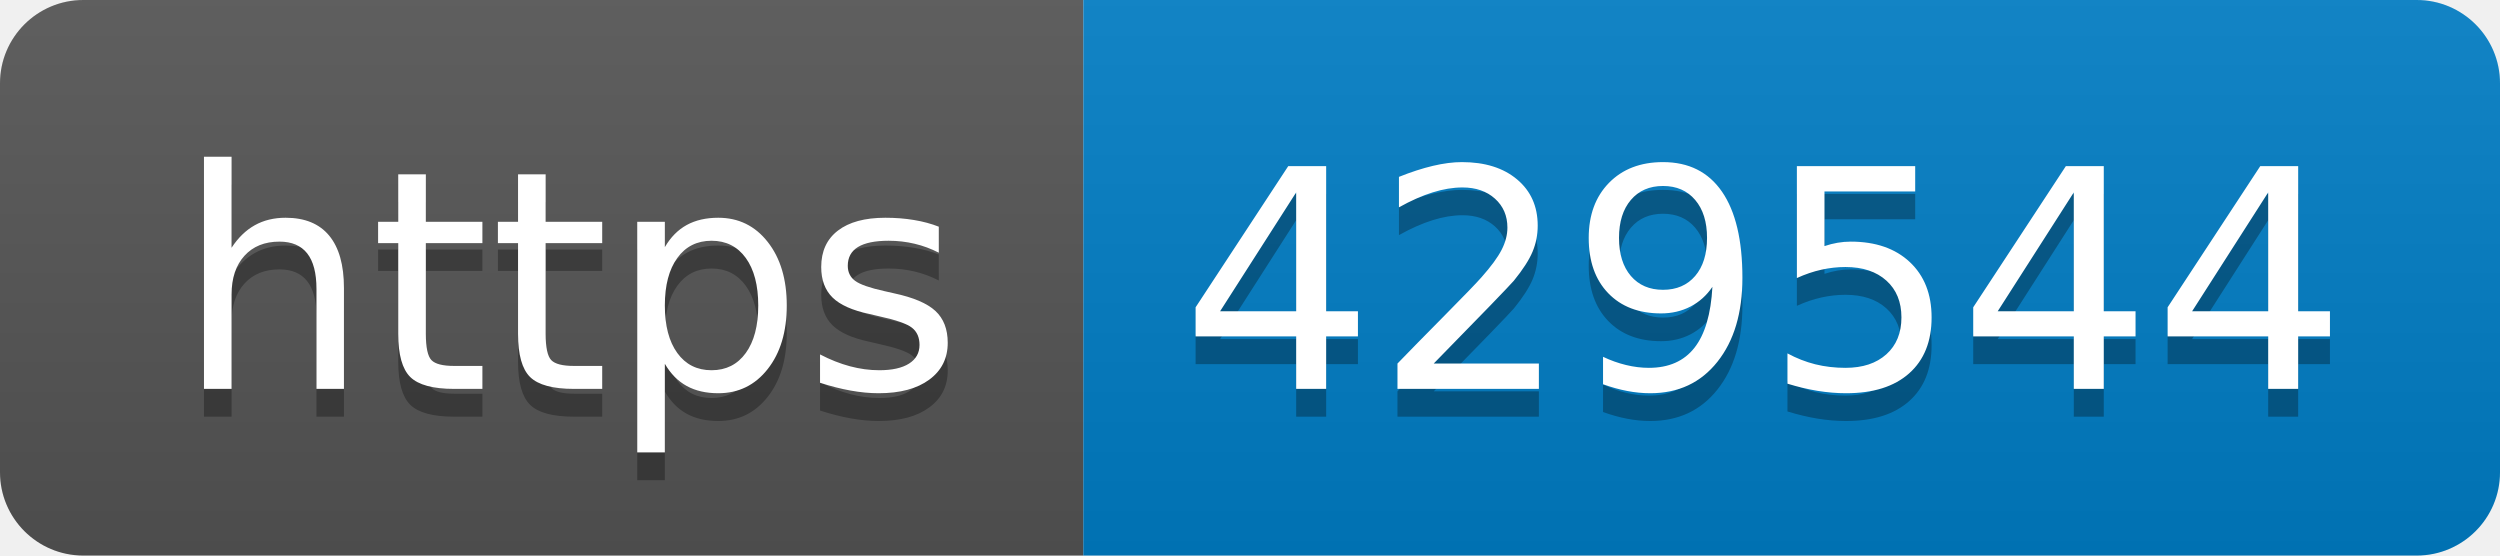
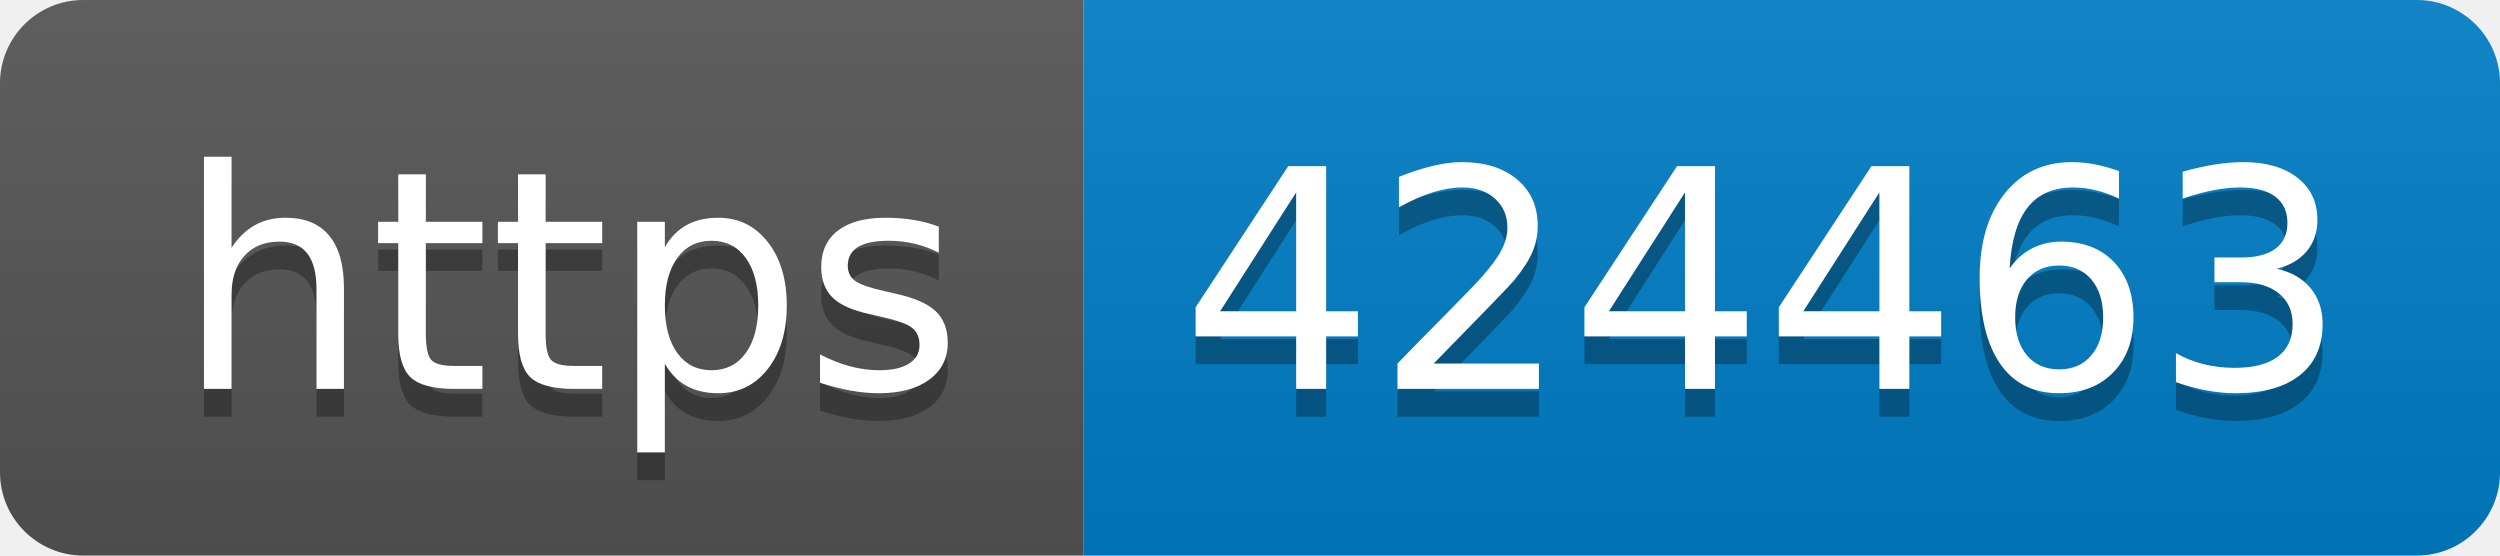
- <svg xmlns="http://www.w3.org/2000/svg" width="90" height="20" role="img" aria-label="https: 429544">
+ <svg xmlns="http://www.w3.org/2000/svg" width="90" height="20" role="img" aria-label="https: 424463">
  <linearGradient id="s" x2="0" y2="100%">
    <stop offset="0" stop-color="#bbb" stop-opacity=".1" />
    <stop offset="1" stop-opacity=".1" />
  </linearGradient>
  <clipPath id="r">
    <rect width="90" height="20" rx="3" fill="#fff" />
  </clipPath>
  <g clip-path="url(#r)">
    <rect width="39" height="20" fill="#555" />
    <rect x="39" width="51" height="20" fill="#007ec6" />
    <rect width="90" height="20" fill="url(#s)" />
  </g>
  <g fill="#fff" text-anchor="middle" font-family="Verdana,Geneva,DejaVu Sans,sans-serif" text-rendering="geometricPrecision" font-size="110">
    <text aria-hidden="true" x="205" y="150" fill="#010101" fill-opacity=".3" transform="scale(.1)" textLength="290">https</text>
    <text x="205" y="140" transform="scale(.1)" fill="#fff" textLength="290">https</text>
-     <text aria-hidden="true" x="635" y="150" fill="#010101" fill-opacity=".3" transform="scale(.1)" textLength="410">429544</text>
-     <text x="635" y="140" transform="scale(.1)" fill="#fff" textLength="410">429544</text>
+     <text aria-hidden="true" x="635" y="150" fill="#010101" fill-opacity=".3" transform="scale(.1)" textLength="410">424463</text>
+     <text x="635" y="140" transform="scale(.1)" fill="#fff" textLength="410">424463</text>
  </g>
</svg>
